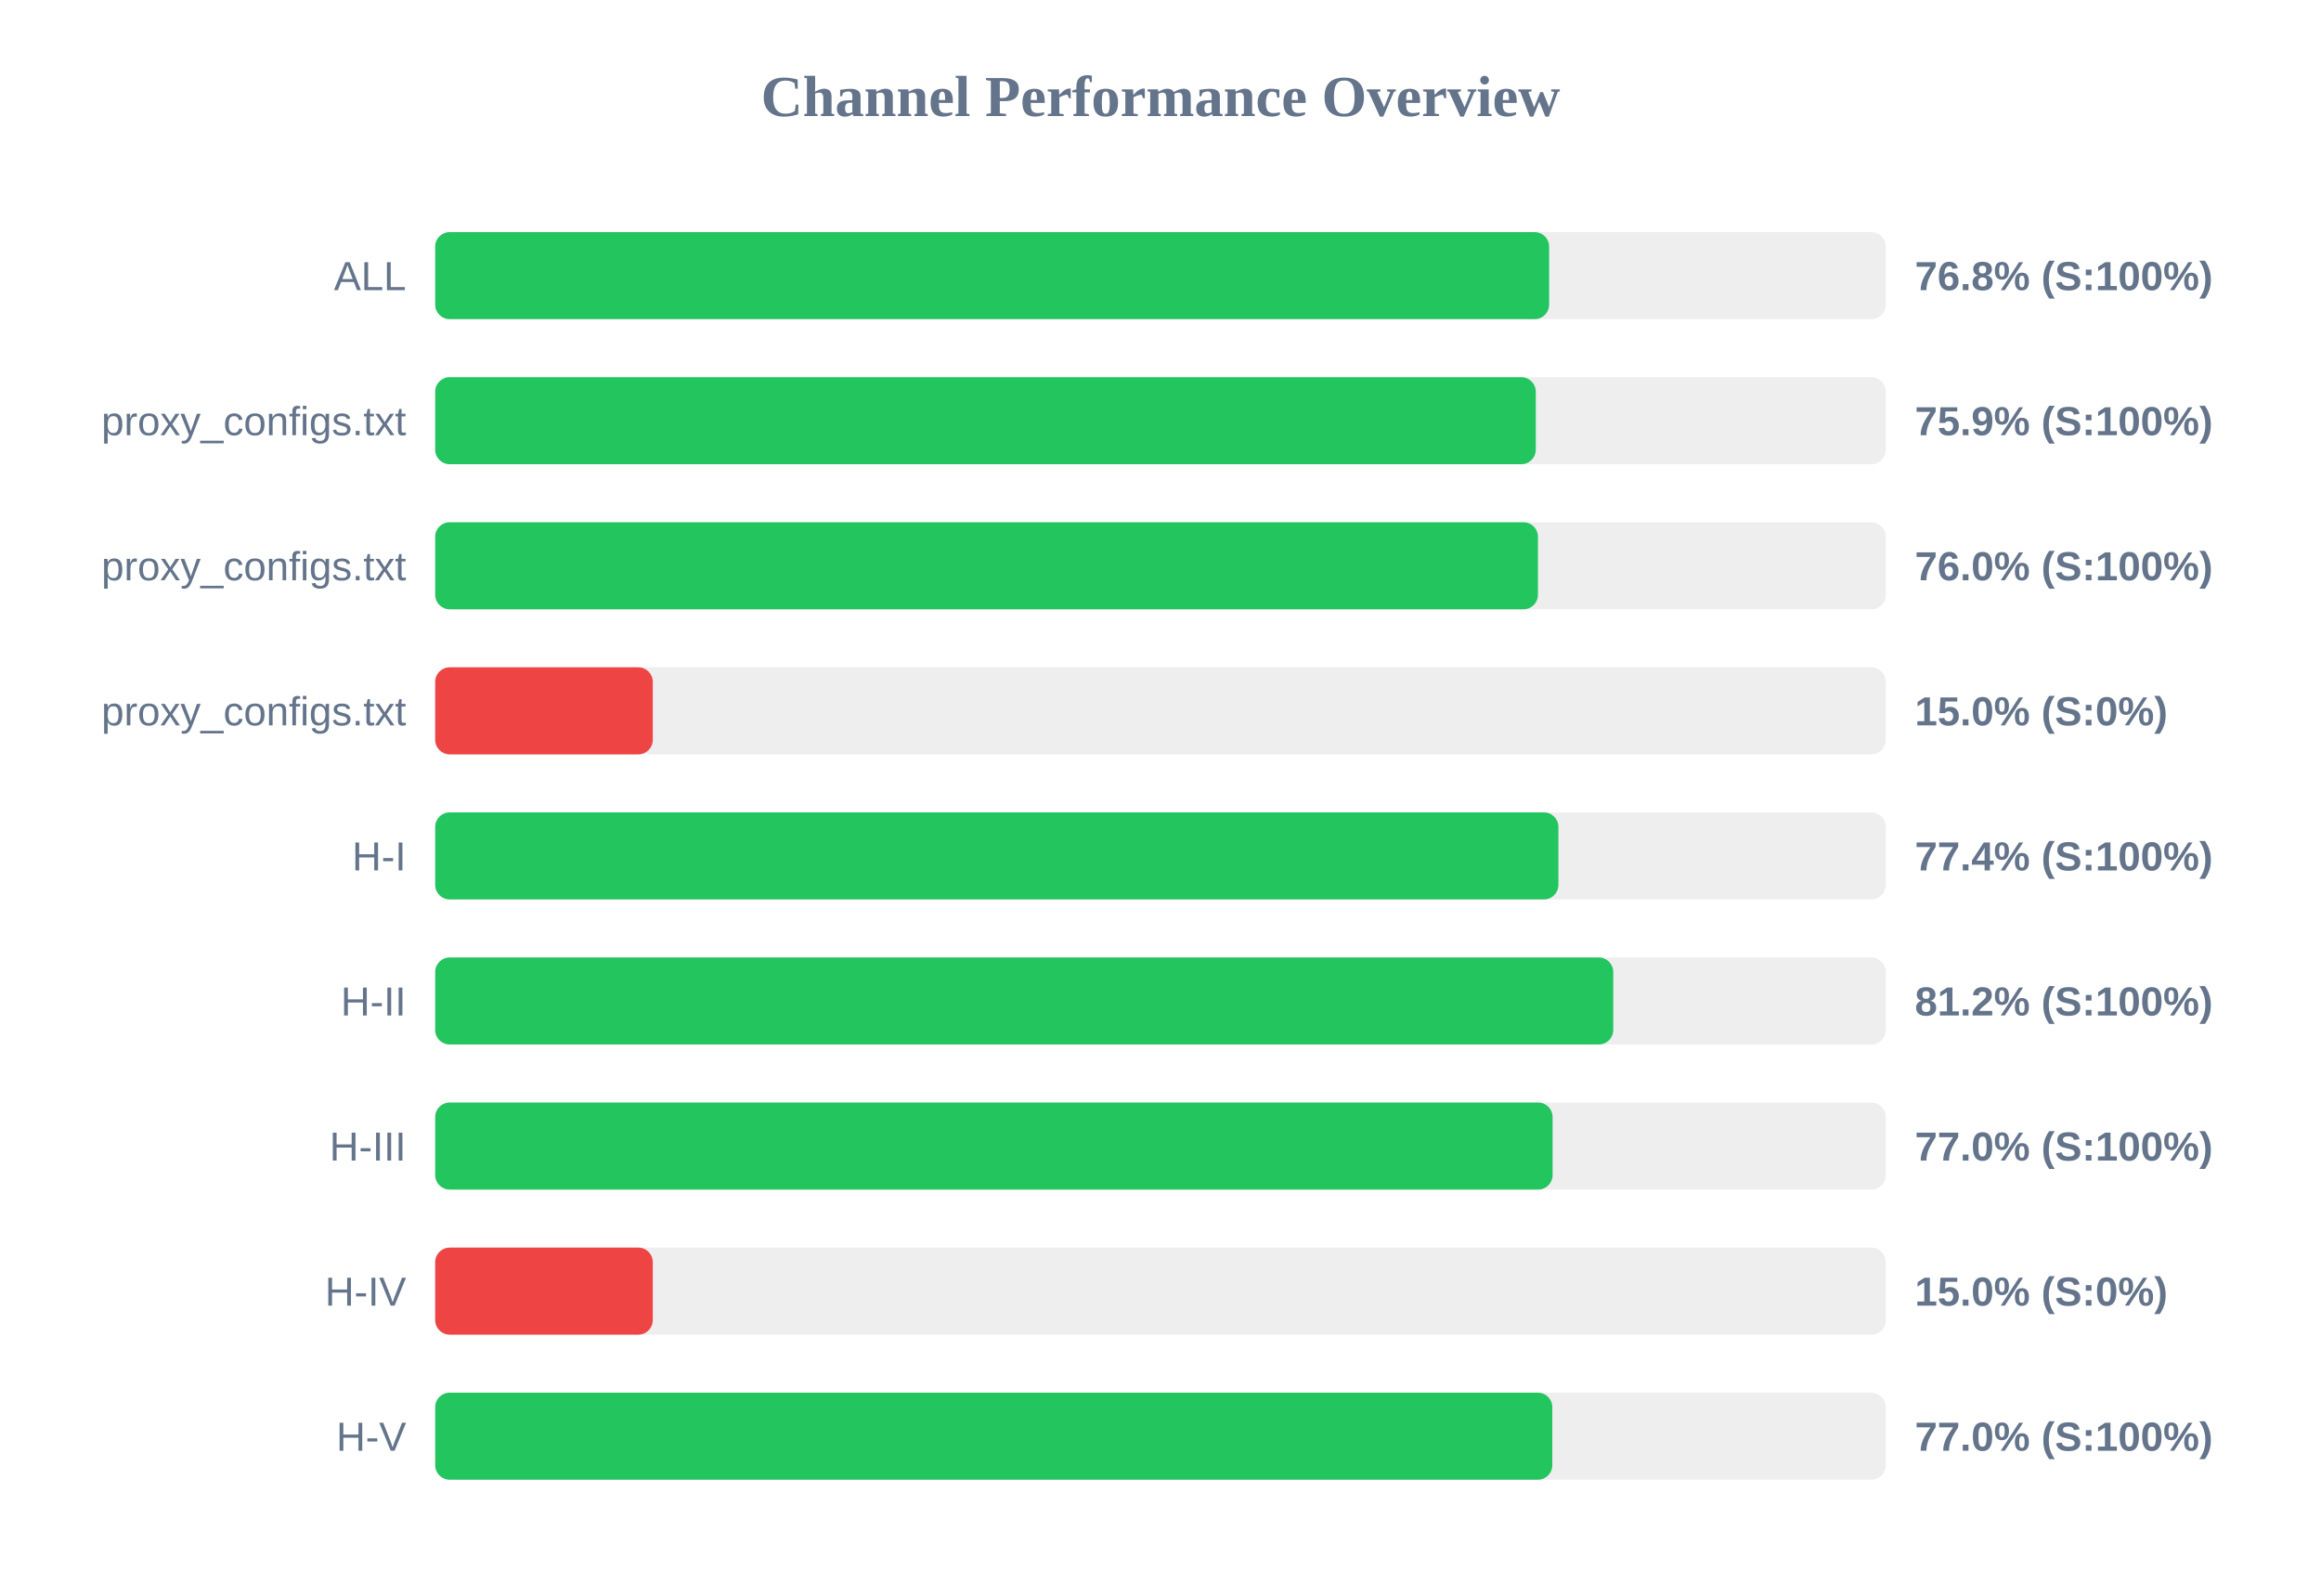
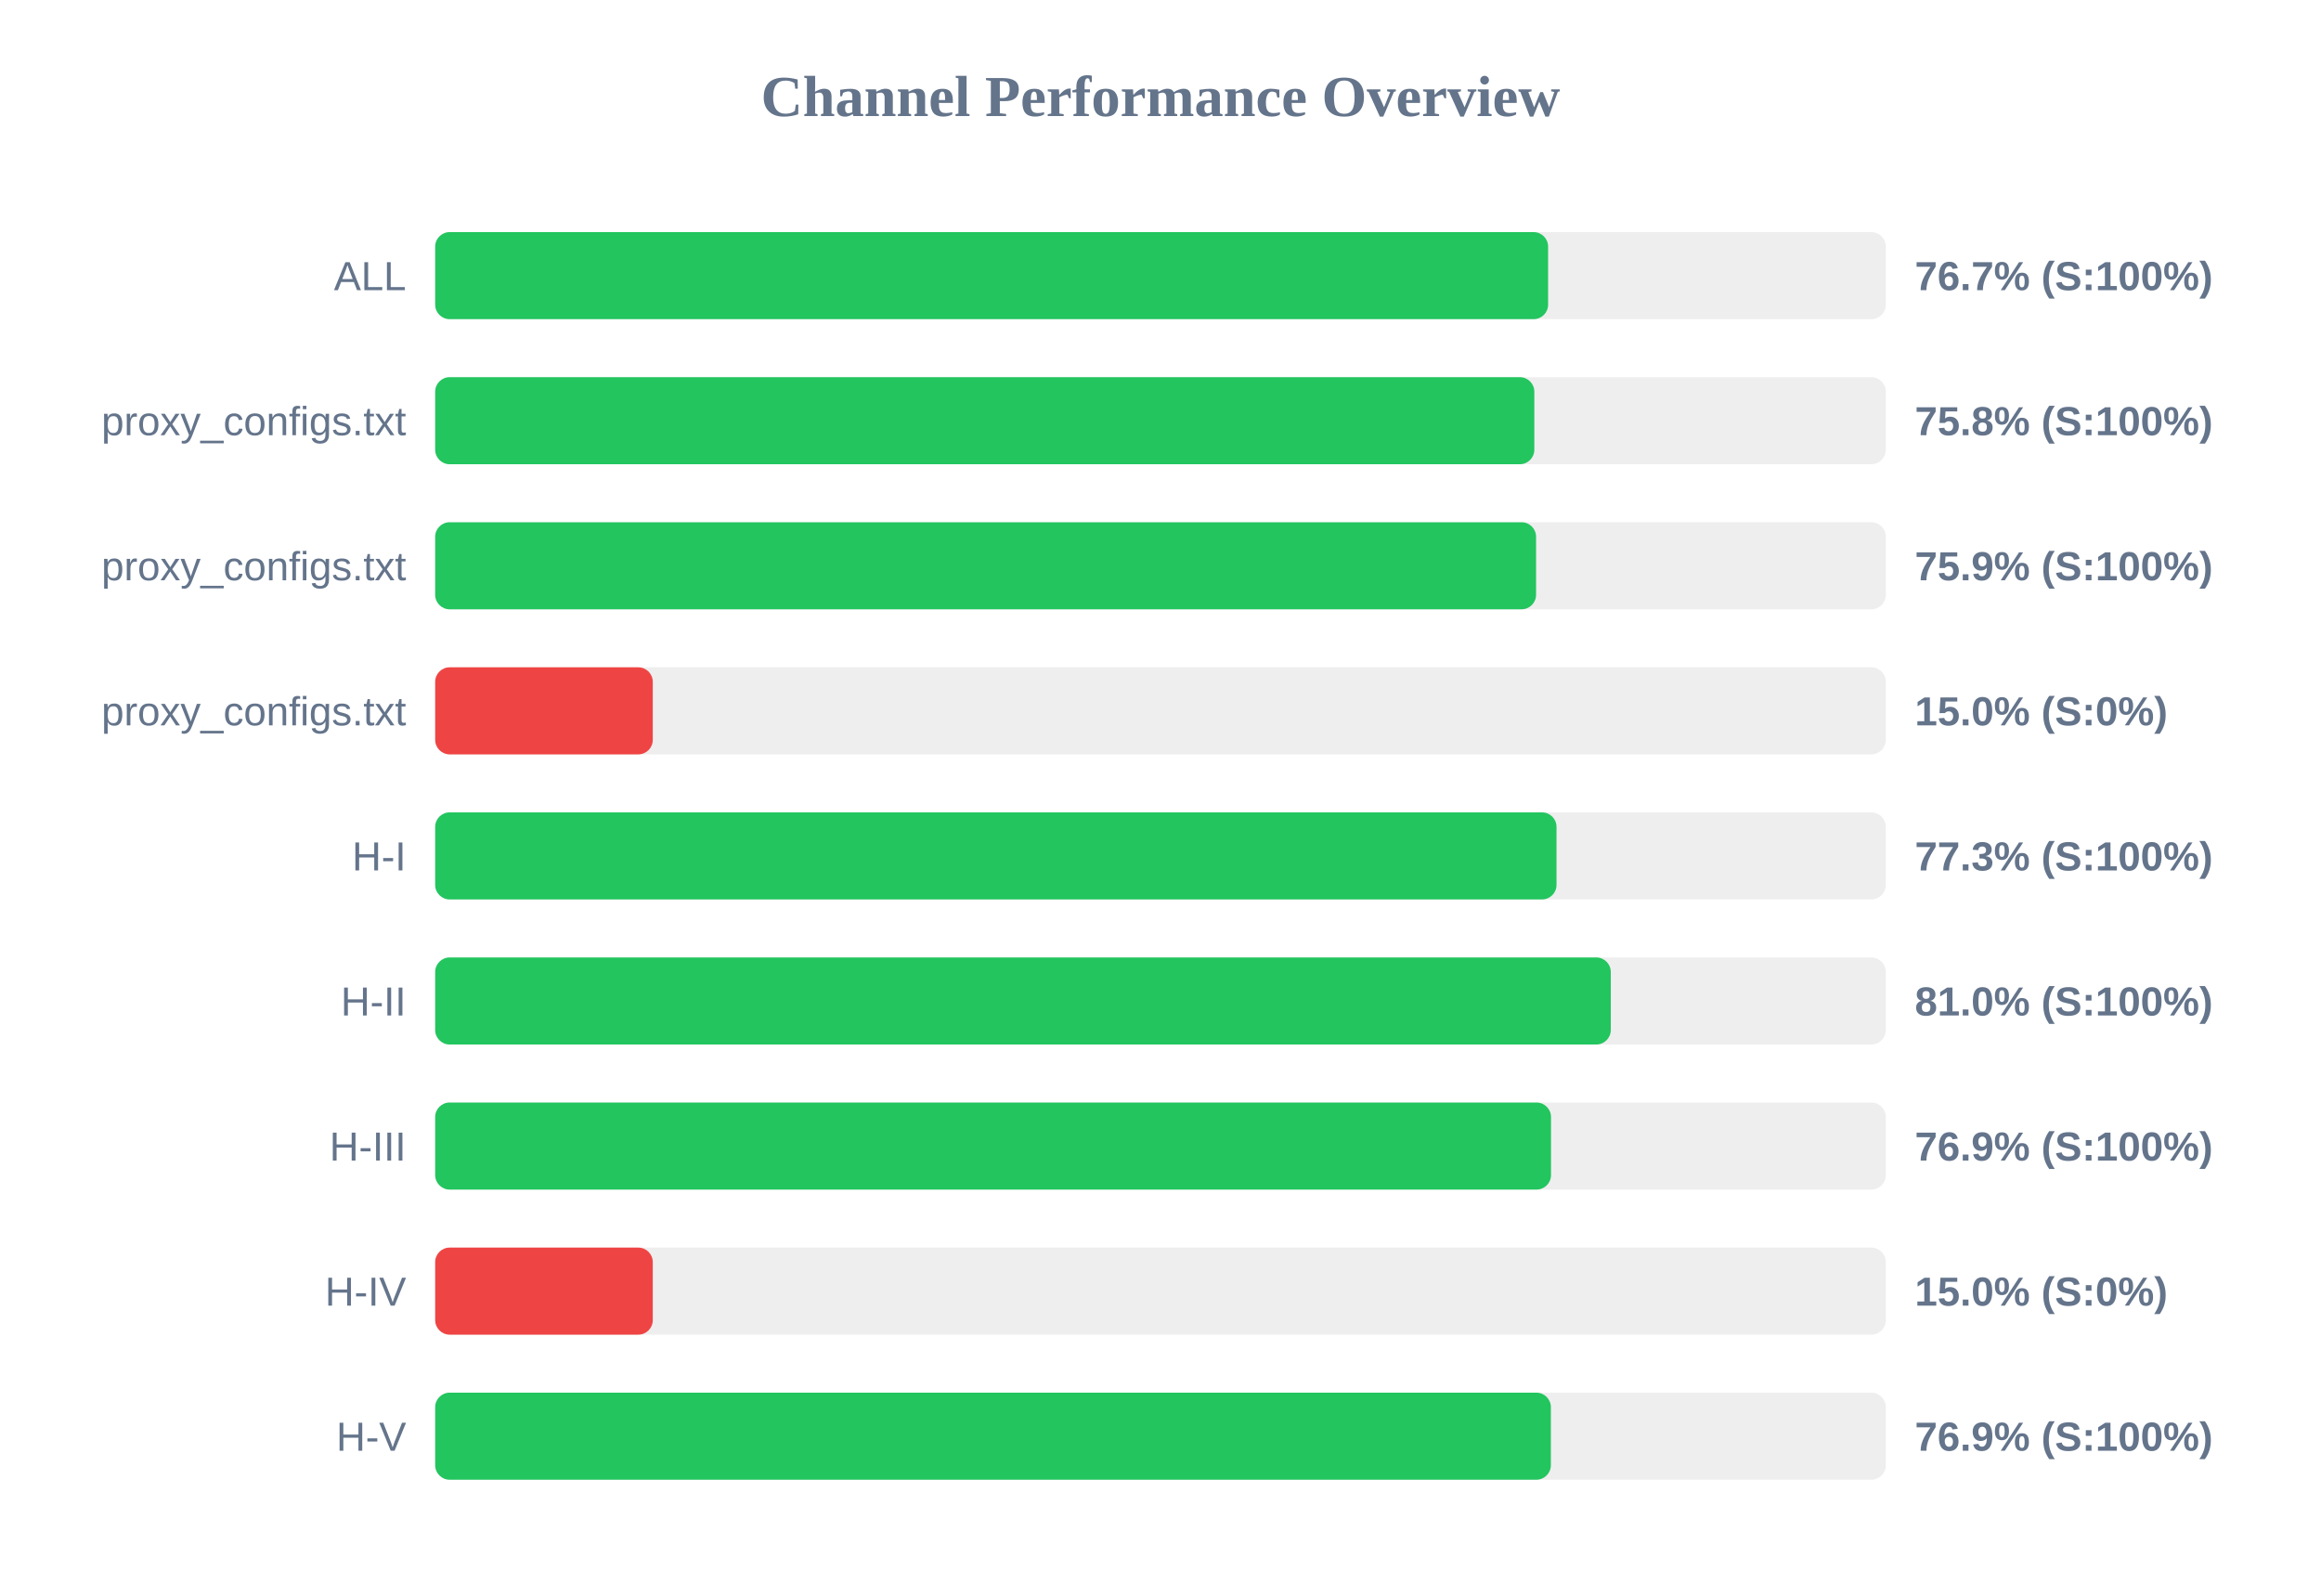
<svg xmlns="http://www.w3.org/2000/svg" width="800" height="550" version="1.1">
  <style>
        .row { font: 14px Arial; fill: #64748b; }
        .score { font: bold 14px Arial; fill: #64748b; }
    </style>
  <text x="400" y="40" text-anchor="middle" font-size="20px" font-weight="bold" fill="#64748b">Channel Performance Overview</text>
  <rect x="150" y="80" width="500" height="30" fill="#eee" rx="5" />
-   <rect x="150" y="80" width="383.95" height="30" fill="#22c55e" rx="5" />
+   <rect x="150" y="80" width="383.6" height="30" fill="#22c55e" rx="5" />
  <text x="140" y="100" text-anchor="end" class="row">ALL</text>
-   <text x="660" y="100" text-anchor="start" class="score">76.8% (S:100%)</text>
+   <text x="660" y="100" text-anchor="start" class="score">76.7% (S:100%)</text>
  <rect x="150" y="130" width="500" height="30" fill="#eee" rx="5" />
-   <rect x="150" y="130" width="379.35" height="30" fill="#22c55e" rx="5" />
+   <rect x="150" y="130" width="378.85" height="30" fill="#22c55e" rx="5" />
  <text x="140" y="150" text-anchor="end" class="row">proxy_configs.txt</text>
-   <text x="660" y="150" text-anchor="start" class="score">75.9% (S:100%)</text>
+   <text x="660" y="150" text-anchor="start" class="score">75.8% (S:100%)</text>
  <rect x="150" y="180" width="500" height="30" fill="#eee" rx="5" />
-   <rect x="150" y="180" width="380.1" height="30" fill="#22c55e" rx="5" />
+   <rect x="150" y="180" width="379.45" height="30" fill="#22c55e" rx="5" />
  <text x="140" y="200" text-anchor="end" class="row">proxy_configs.txt</text>
-   <text x="660" y="200" text-anchor="start" class="score">76.0% (S:100%)</text>
+   <text x="660" y="200" text-anchor="start" class="score">75.9% (S:100%)</text>
  <rect x="150" y="230" width="500" height="30" fill="#eee" rx="5" />
  <rect x="150" y="230" width="75.0" height="30" fill="#ef4444" rx="5" />
  <text x="140" y="250" text-anchor="end" class="row">proxy_configs.txt</text>
  <text x="660" y="250" text-anchor="start" class="score">15.0% (S:0%)</text>
  <rect x="150" y="280" width="500" height="30" fill="#eee" rx="5" />
-   <rect x="150" y="280" width="387.15" height="30" fill="#22c55e" rx="5" />
+   <rect x="150" y="280" width="386.5" height="30" fill="#22c55e" rx="5" />
  <text x="140" y="300" text-anchor="end" class="row">H-I</text>
-   <text x="660" y="300" text-anchor="start" class="score">77.4% (S:100%)</text>
+   <text x="660" y="300" text-anchor="start" class="score">77.3% (S:100%)</text>
  <rect x="150" y="330" width="500" height="30" fill="#eee" rx="5" />
-   <rect x="150" y="330" width="406.05" height="30" fill="#22c55e" rx="5" />
+   <rect x="150" y="330" width="405.2" height="30" fill="#22c55e" rx="5" />
  <text x="140" y="350" text-anchor="end" class="row">H-II</text>
-   <text x="660" y="350" text-anchor="start" class="score">81.2% (S:100%)</text>
+   <text x="660" y="350" text-anchor="start" class="score">81.0% (S:100%)</text>
  <rect x="150" y="380" width="500" height="30" fill="#eee" rx="5" />
-   <rect x="150" y="380" width="385.15" height="30" fill="#22c55e" rx="5" />
+   <rect x="150" y="380" width="384.6" height="30" fill="#22c55e" rx="5" />
  <text x="140" y="400" text-anchor="end" class="row">H-III</text>
-   <text x="660" y="400" text-anchor="start" class="score">77.0% (S:100%)</text>
+   <text x="660" y="400" text-anchor="start" class="score">76.9% (S:100%)</text>
  <rect x="150" y="430" width="500" height="30" fill="#eee" rx="5" />
  <rect x="150" y="430" width="75.0" height="30" fill="#ef4444" rx="5" />
  <text x="140" y="450" text-anchor="end" class="row">H-IV</text>
  <text x="660" y="450" text-anchor="start" class="score">15.0% (S:0%)</text>
  <rect x="150" y="480" width="500" height="30" fill="#eee" rx="5" />
-   <rect x="150" y="480" width="385.05" height="30" fill="#22c55e" rx="5" />
+   <rect x="150" y="480" width="384.55" height="30" fill="#22c55e" rx="5" />
  <text x="140" y="500" text-anchor="end" class="row">H-V</text>
-   <text x="660" y="500" text-anchor="start" class="score">77.0% (S:100%)</text>
+   <text x="660" y="500" text-anchor="start" class="score">76.9% (S:100%)</text>
</svg>
